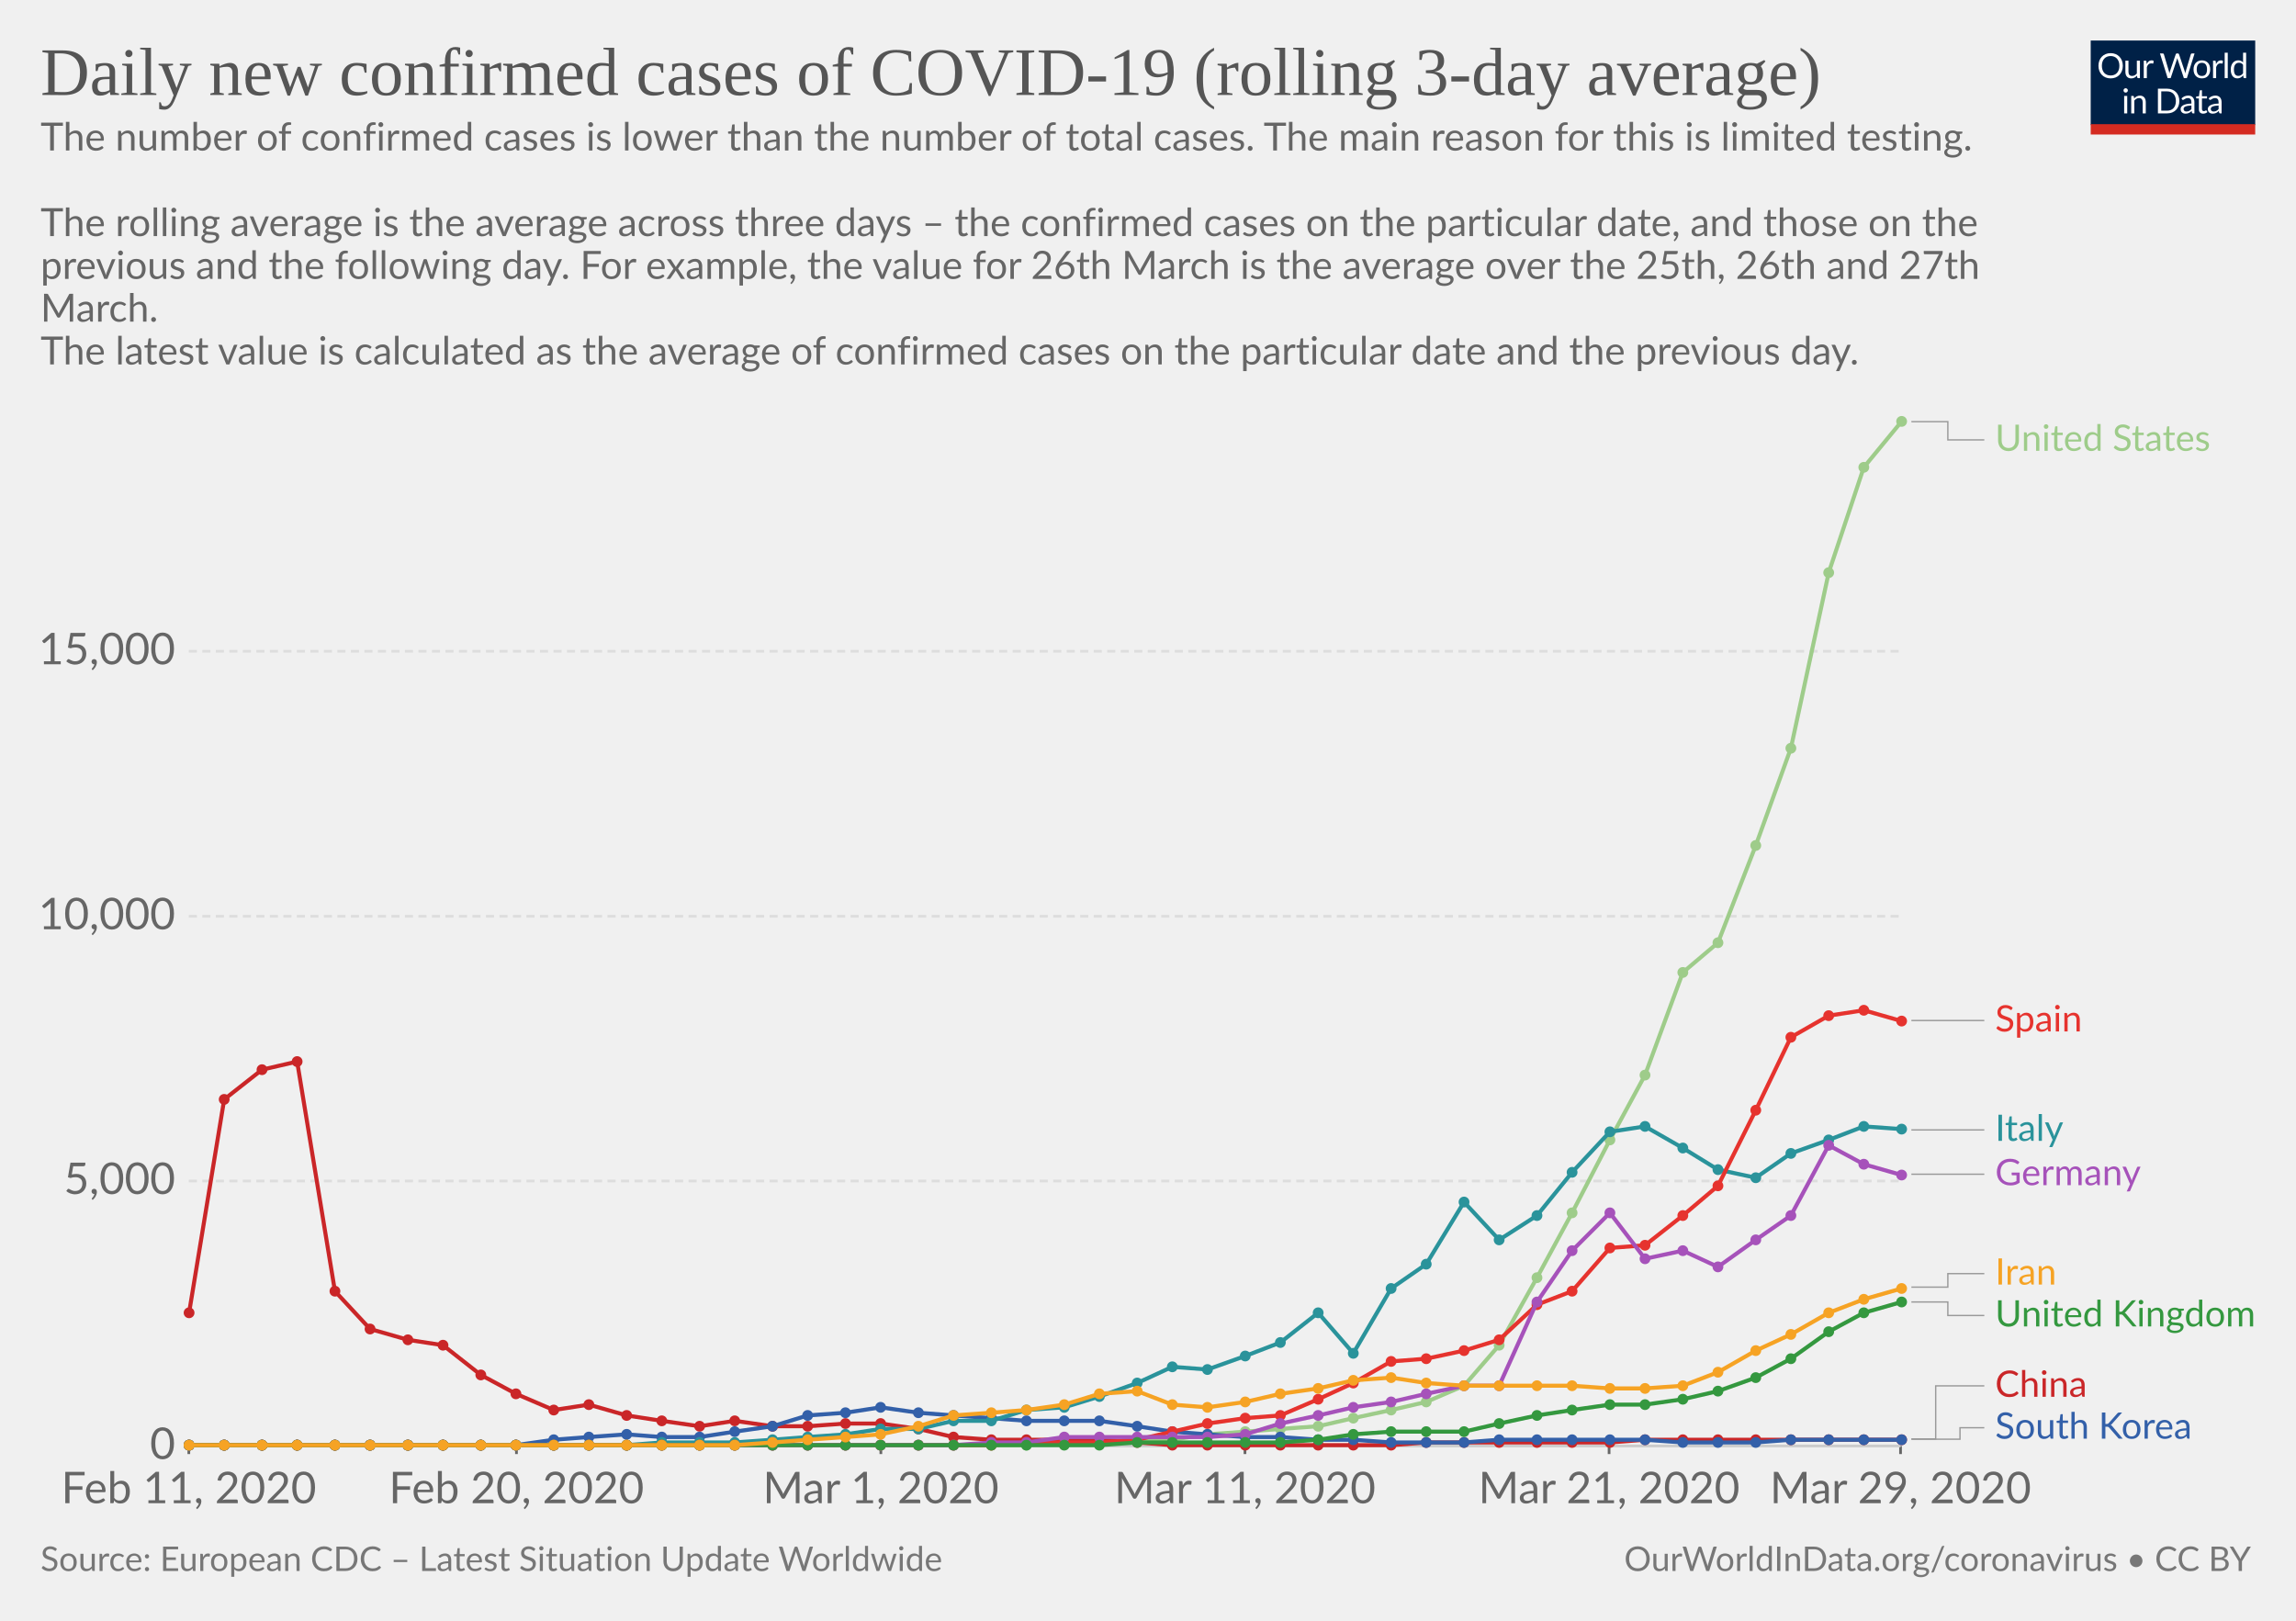
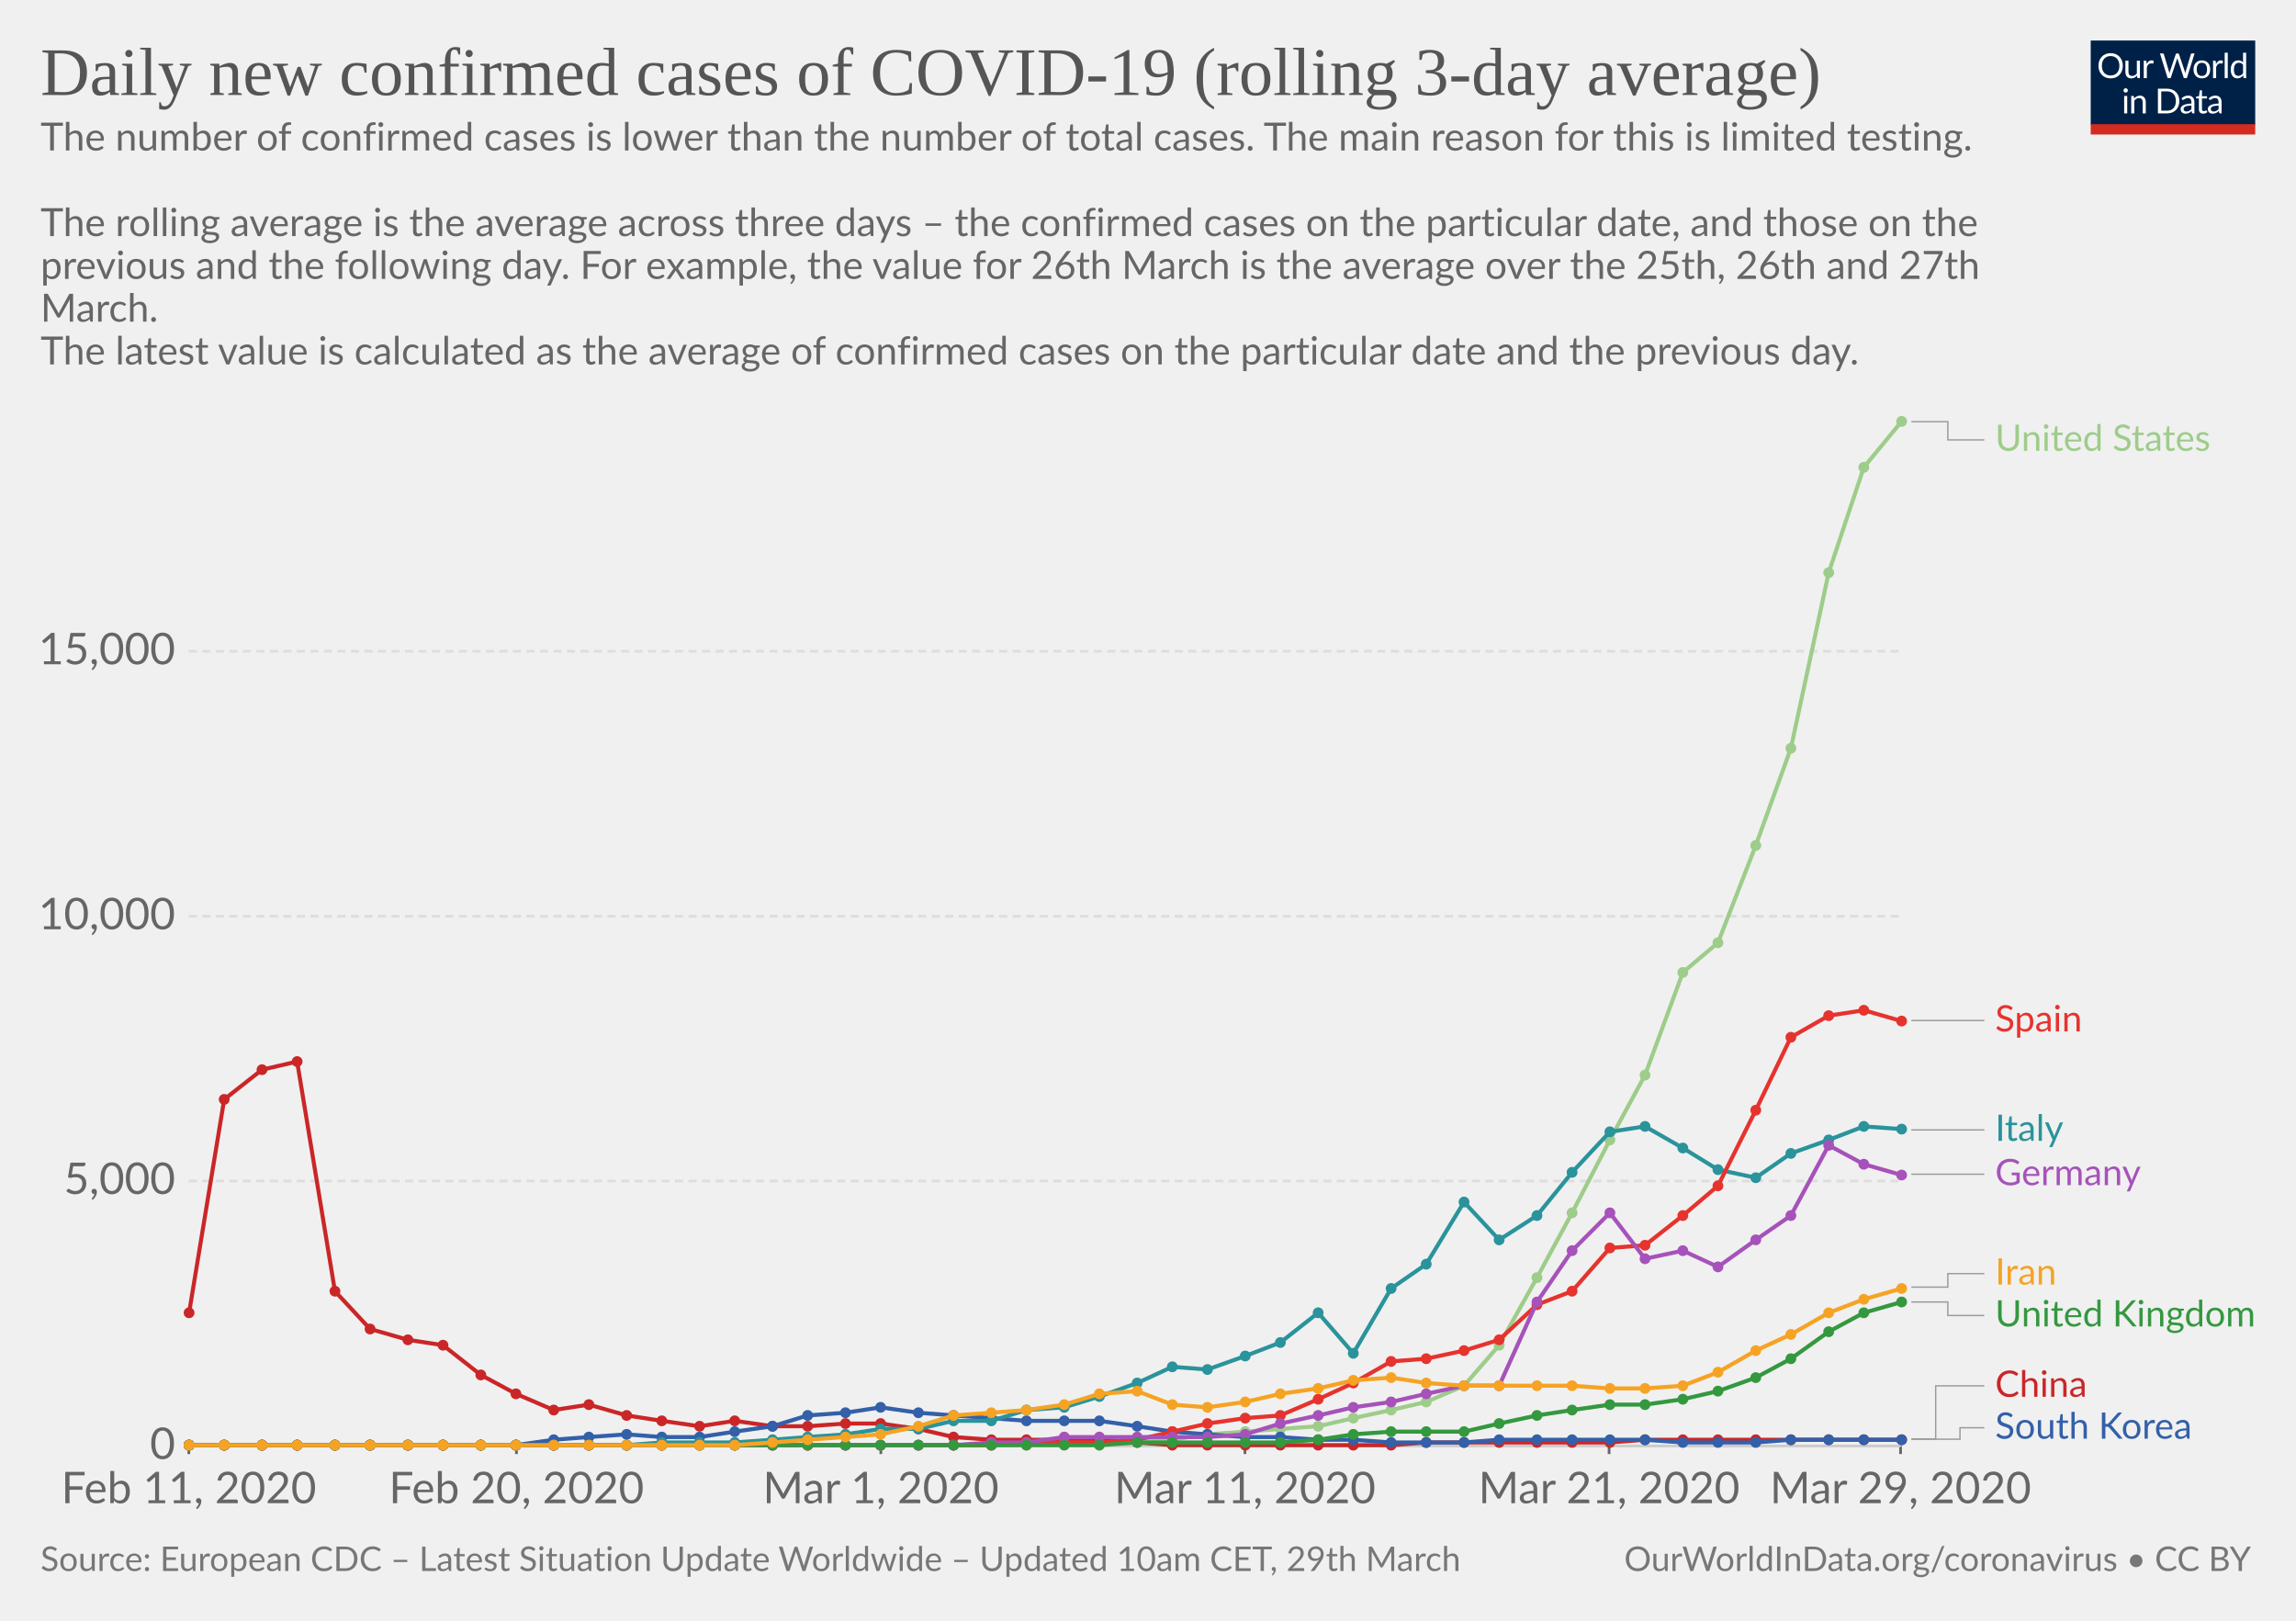
<svg xmlns="http://www.w3.org/2000/svg" version="1.1" style="font-family:Lato, 'Helvetica Neue', Helvetica, Arial, sans-serif;font-size:18px;background-color:white;text-rendering:optimizeLegibility;-webkit-font-smoothing:antialiased" width="850" height="600">
  <g class="HeaderView">
    <g transform="translate(774, 15) scale(0.29)">
      <svg width="210" height="120" viewBox="0 0 210 120" fill="none">
        <g clip-path="url(#clip0)">
          <path d="M0 0H210V107.89H0V0Z" fill="#002147" />
          <path d="M40.979 32.248C40.979 34.609 40.605 36.78 39.857 38.76C39.109 40.725 38.053 42.419 36.689 43.842C35.325 45.265 33.682 46.372 31.761 47.164C29.854 47.941 27.742 48.33 25.425 48.33C23.107 48.33 20.995 47.941 19.089 47.164C17.182 46.372 15.547 45.265 14.183 43.842C12.819 42.419 11.763 40.725 11.015 38.76C10.267 36.78 9.893 34.609 9.893 32.248C9.893 29.887 10.267 27.723 11.015 25.758C11.763 23.778 12.819 22.077 14.183 20.654C15.547 19.217 17.182 18.102 19.089 17.31C20.995 16.518 23.107 16.122 25.425 16.122C27.742 16.122 29.854 16.518 31.761 17.31C33.682 18.102 35.325 19.217 36.689 20.654C38.053 22.077 39.109 23.778 39.857 25.758C40.605 27.723 40.979 29.887 40.979 32.248ZM36.601 32.248C36.601 30.312 36.337 28.574 35.809 27.034C35.281 25.494 34.533 24.196 33.565 23.14C32.597 22.069 31.423 21.248 30.045 20.676C28.666 20.104 27.126 19.818 25.425 19.818C23.738 19.818 22.205 20.104 20.827 20.676C19.448 21.248 18.267 22.069 17.285 23.14C16.317 24.196 15.569 25.494 15.041 27.034C14.513 28.574 14.249 30.312 14.249 32.248C14.249 34.184 14.513 35.922 15.041 37.462C15.569 38.987 16.317 40.285 17.285 41.356C18.267 42.412 19.448 43.226 20.827 43.798C22.205 44.355 23.738 44.634 25.425 44.634C27.126 44.634 28.666 44.355 30.045 43.798C31.423 43.226 32.597 42.412 33.565 41.356C34.533 40.285 35.281 38.987 35.809 37.462C36.337 35.922 36.601 34.184 36.601 32.248ZM62.823 25.714V48H60.491C59.934 48 59.582 47.729 59.435 47.186L59.127 44.788C58.159 45.859 57.074 46.724 55.871 47.384C54.669 48.029 53.29 48.352 51.735 48.352C50.518 48.352 49.44 48.154 48.501 47.758C47.577 47.347 46.8 46.775 46.169 46.042C45.539 45.309 45.062 44.421 44.739 43.38C44.431 42.339 44.277 41.187 44.277 39.926V25.714H48.193V39.926C48.193 41.613 48.575 42.918 49.337 43.842C50.115 44.766 51.295 45.228 52.879 45.228C54.038 45.228 55.116 44.957 56.113 44.414C57.125 43.857 58.057 43.094 58.907 42.126V25.714H62.823ZM71.43 30.18C72.135 28.655 73 27.467 74.027 26.616C75.053 25.751 76.307 25.318 77.789 25.318C78.258 25.318 78.705 25.369 79.131 25.472C79.571 25.575 79.959 25.736 80.297 25.956L80.011 28.882C79.923 29.249 79.703 29.432 79.351 29.432C79.145 29.432 78.845 29.388 78.449 29.3C78.053 29.212 77.605 29.168 77.107 29.168C76.403 29.168 75.772 29.271 75.215 29.476C74.672 29.681 74.181 29.989 73.741 30.4C73.315 30.796 72.927 31.295 72.575 31.896C72.237 32.483 71.929 33.157 71.651 33.92V48H67.713V25.714H69.957C70.382 25.714 70.675 25.795 70.837 25.956C70.998 26.117 71.108 26.396 71.167 26.792L71.43 30.18ZM132.589 16.474L122.755 48H118.927L110.941 23.954C110.867 23.719 110.794 23.47 110.721 23.206C110.662 22.942 110.596 22.663 110.523 22.37C110.449 22.663 110.376 22.942 110.303 23.206C110.23 23.47 110.156 23.719 110.083 23.954L102.053 48H98.225L88.391 16.474H91.933C92.314 16.474 92.629 16.569 92.879 16.76C93.143 16.951 93.311 17.193 93.385 17.486L99.897 39.398C99.999 39.794 100.095 40.219 100.183 40.674C100.285 41.129 100.381 41.613 100.469 42.126C100.571 41.613 100.674 41.129 100.777 40.674C100.894 40.205 101.019 39.779 101.151 39.398L108.565 17.486C108.653 17.237 108.821 17.009 109.071 16.804C109.335 16.584 109.65 16.474 110.017 16.474H111.249C111.63 16.474 111.938 16.569 112.173 16.76C112.407 16.951 112.583 17.193 112.701 17.486L120.093 39.398C120.225 39.779 120.342 40.19 120.445 40.63C120.562 41.07 120.672 41.532 120.775 42.016C120.848 41.532 120.929 41.07 121.017 40.63C121.105 40.19 121.2 39.779 121.303 39.398L127.837 17.486C127.91 17.222 128.072 16.987 128.321 16.782C128.585 16.577 128.9 16.474 129.267 16.474H132.589ZM141.94 25.362C143.568 25.362 145.034 25.633 146.34 26.176C147.645 26.719 148.76 27.489 149.684 28.486C150.608 29.483 151.312 30.693 151.796 32.116C152.294 33.524 152.544 35.101 152.544 36.846C152.544 38.606 152.294 40.19 151.796 41.598C151.312 43.006 150.608 44.209 149.684 45.206C148.76 46.203 147.645 46.973 146.34 47.516C145.034 48.044 143.568 48.308 141.94 48.308C140.297 48.308 138.816 48.044 137.496 47.516C136.19 46.973 135.076 46.203 134.152 45.206C133.228 44.209 132.516 43.006 132.018 41.598C131.534 40.19 131.292 38.606 131.292 36.846C131.292 35.101 131.534 33.524 132.018 32.116C132.516 30.693 133.228 29.483 134.152 28.486C135.076 27.489 136.19 26.719 137.496 26.176C138.816 25.633 140.297 25.362 141.94 25.362ZM141.94 45.25C144.14 45.25 145.782 44.517 146.868 43.05C147.953 41.569 148.496 39.508 148.496 36.868C148.496 34.213 147.953 32.145 146.868 30.664C145.782 29.183 144.14 28.442 141.94 28.442C140.825 28.442 139.85 28.633 139.014 29.014C138.192 29.395 137.503 29.945 136.946 30.664C136.403 31.383 135.992 32.27 135.714 33.326C135.45 34.367 135.318 35.548 135.318 36.868C135.318 39.508 135.86 41.569 136.946 43.05C138.046 44.517 139.71 45.25 141.94 45.25ZM159.908 30.18C160.612 28.655 161.478 27.467 162.504 26.616C163.531 25.751 164.785 25.318 166.266 25.318C166.736 25.318 167.183 25.369 167.608 25.472C168.048 25.575 168.437 25.736 168.774 25.956L168.488 28.882C168.4 29.249 168.18 29.432 167.828 29.432C167.623 29.432 167.322 29.388 166.926 29.3C166.53 29.212 166.083 29.168 165.584 29.168C164.88 29.168 164.25 29.271 163.692 29.476C163.15 29.681 162.658 29.989 162.218 30.4C161.793 30.796 161.404 31.295 161.052 31.896C160.715 32.483 160.407 33.157 160.128 33.92V48H156.19V25.714H158.434C158.86 25.714 159.153 25.795 159.314 25.956C159.476 26.117 159.586 26.396 159.644 26.792L159.908 30.18ZM174.946 15.594V48H171.03V15.594H174.946ZM194.496 31.016C193.763 30.033 192.971 29.351 192.12 28.97C191.269 28.574 190.316 28.376 189.26 28.376C187.192 28.376 185.601 29.117 184.486 30.598C183.371 32.079 182.814 34.191 182.814 36.934C182.814 38.386 182.939 39.633 183.188 40.674C183.437 41.701 183.804 42.551 184.288 43.226C184.772 43.886 185.366 44.37 186.07 44.678C186.774 44.986 187.573 45.14 188.468 45.14C189.759 45.14 190.881 44.847 191.834 44.26C192.802 43.673 193.689 42.845 194.496 41.774V31.016ZM198.412 15.594V48H196.08C195.523 48 195.171 47.729 195.024 47.186L194.672 44.48C193.719 45.624 192.633 46.548 191.416 47.252C190.199 47.956 188.791 48.308 187.192 48.308C185.916 48.308 184.757 48.066 183.716 47.582C182.675 47.083 181.787 46.357 181.054 45.404C180.321 44.451 179.756 43.263 179.36 41.84C178.964 40.417 178.766 38.782 178.766 36.934C178.766 35.291 178.986 33.766 179.426 32.358C179.866 30.935 180.497 29.703 181.318 28.662C182.139 27.621 183.144 26.807 184.332 26.22C185.535 25.619 186.884 25.318 188.38 25.318C189.744 25.318 190.91 25.553 191.878 26.022C192.861 26.477 193.733 27.115 194.496 27.936V15.594H198.412ZM46.614 70.714V93H42.698V70.714H46.614ZM47.45 63.718C47.45 64.099 47.369 64.459 47.208 64.796C47.061 65.119 46.856 65.412 46.592 65.676C46.343 65.925 46.042 66.123 45.69 66.27C45.352 66.417 44.993 66.49 44.612 66.49C44.23 66.49 43.871 66.417 43.534 66.27C43.211 66.123 42.925 65.925 42.676 65.676C42.426 65.412 42.228 65.119 42.082 64.796C41.935 64.459 41.862 64.099 41.862 63.718C41.862 63.337 41.935 62.977 42.082 62.64C42.228 62.288 42.426 61.987 42.676 61.738C42.925 61.474 43.211 61.269 43.534 61.122C43.871 60.975 44.23 60.902 44.612 60.902C44.993 60.902 45.352 60.975 45.69 61.122C46.042 61.269 46.343 61.474 46.592 61.738C46.856 61.987 47.061 62.288 47.208 62.64C47.369 62.977 47.45 63.337 47.45 63.718ZM55.424 73.948C55.908 73.405 56.422 72.914 56.964 72.474C57.507 72.034 58.079 71.66 58.68 71.352C59.296 71.029 59.941 70.787 60.616 70.626C61.306 70.45 62.046 70.362 62.838 70.362C64.055 70.362 65.126 70.567 66.05 70.978C66.989 71.374 67.766 71.946 68.382 72.694C69.013 73.427 69.49 74.315 69.812 75.356C70.135 76.397 70.296 77.549 70.296 78.81V93H66.358V78.81C66.358 77.123 65.969 75.818 65.192 74.894C64.43 73.955 63.264 73.486 61.694 73.486C60.535 73.486 59.45 73.765 58.438 74.322C57.441 74.879 56.517 75.635 55.666 76.588V93H51.728V70.714H54.082C54.639 70.714 54.984 70.985 55.116 71.528L55.424 73.948ZM113.129 77.248C113.129 79.609 112.755 81.758 112.007 83.694C111.259 85.63 110.203 87.287 108.839 88.666C107.475 90.045 105.832 91.115 103.911 91.878C102.004 92.626 99.892 93 97.575 93H85.805V61.474H97.575C99.892 61.474 102.004 61.855 103.911 62.618C105.832 63.366 107.475 64.437 108.839 65.83C110.203 67.209 111.259 68.866 112.007 70.802C112.755 72.738 113.129 74.887 113.129 77.248ZM108.751 77.248C108.751 75.312 108.487 73.581 107.959 72.056C107.431 70.531 106.683 69.24 105.715 68.184C104.747 67.128 103.574 66.321 102.195 65.764C100.816 65.207 99.276 64.928 97.575 64.928H90.073V89.546H97.575C99.276 89.546 100.816 89.267 102.195 88.71C103.574 88.153 104.747 87.353 105.715 86.312C106.683 85.256 107.431 83.965 107.959 82.44C108.487 80.915 108.751 79.184 108.751 77.248ZM128.553 82.968C126.749 83.027 125.209 83.173 123.933 83.408C122.672 83.628 121.638 83.921 120.831 84.288C120.039 84.655 119.46 85.087 119.093 85.586C118.741 86.085 118.565 86.642 118.565 87.258C118.565 87.845 118.661 88.351 118.851 88.776C119.042 89.201 119.299 89.553 119.621 89.832C119.959 90.096 120.347 90.294 120.787 90.426C121.242 90.543 121.726 90.602 122.239 90.602C122.929 90.602 123.559 90.536 124.131 90.404C124.703 90.257 125.239 90.052 125.737 89.788C126.251 89.524 126.735 89.209 127.189 88.842C127.659 88.475 128.113 88.057 128.553 87.588V82.968ZM115.903 73.86C117.135 72.672 118.463 71.785 119.885 71.198C121.308 70.611 122.885 70.318 124.615 70.318C125.862 70.318 126.969 70.523 127.937 70.934C128.905 71.345 129.719 71.917 130.379 72.65C131.039 73.383 131.538 74.271 131.875 75.312C132.213 76.353 132.381 77.497 132.381 78.744V93H130.643C130.262 93 129.969 92.941 129.763 92.824C129.558 92.692 129.397 92.443 129.279 92.076L128.839 89.964C128.253 90.507 127.681 90.991 127.123 91.416C126.566 91.827 125.979 92.179 125.363 92.472C124.747 92.751 124.087 92.963 123.383 93.11C122.694 93.271 121.924 93.352 121.073 93.352C120.208 93.352 119.394 93.235 118.631 93C117.869 92.751 117.201 92.384 116.629 91.9C116.072 91.416 115.625 90.807 115.287 90.074C114.965 89.326 114.803 88.446 114.803 87.434C114.803 86.554 115.045 85.711 115.529 84.904C116.013 84.083 116.798 83.357 117.883 82.726C118.969 82.095 120.384 81.582 122.129 81.186C123.875 80.775 126.016 80.541 128.553 80.482V78.744C128.553 77.013 128.179 75.708 127.431 74.828C126.683 73.933 125.591 73.486 124.153 73.486C123.185 73.486 122.371 73.611 121.711 73.86C121.066 74.095 120.501 74.366 120.017 74.674C119.548 74.967 119.137 75.239 118.785 75.488C118.448 75.723 118.111 75.84 117.773 75.84C117.509 75.84 117.282 75.774 117.091 75.642C116.901 75.495 116.739 75.319 116.607 75.114L115.903 73.86ZM143.568 93.352C141.808 93.352 140.451 92.861 139.498 91.878C138.559 90.895 138.09 89.48 138.09 87.632V73.992H135.406C135.171 73.992 134.973 73.926 134.812 73.794C134.65 73.647 134.57 73.427 134.57 73.134V71.572L138.222 71.11L139.124 64.224C139.168 64.004 139.263 63.828 139.41 63.696C139.571 63.549 139.776 63.476 140.026 63.476H142.006V71.154H148.452V73.992H142.006V87.368C142.006 88.307 142.233 89.003 142.688 89.458C143.142 89.913 143.729 90.14 144.448 90.14C144.858 90.14 145.21 90.089 145.504 89.986C145.812 89.869 146.076 89.744 146.296 89.612C146.516 89.48 146.699 89.363 146.846 89.26C147.007 89.143 147.146 89.084 147.264 89.084C147.469 89.084 147.652 89.209 147.814 89.458L148.958 91.328C148.283 91.959 147.469 92.457 146.516 92.824C145.562 93.176 144.58 93.352 143.568 93.352ZM163.253 82.968C161.449 83.027 159.909 83.173 158.633 83.408C157.372 83.628 156.338 83.921 155.531 84.288C154.739 84.655 154.16 85.087 153.793 85.586C153.441 86.085 153.265 86.642 153.265 87.258C153.265 87.845 153.36 88.351 153.551 88.776C153.742 89.201 153.998 89.553 154.321 89.832C154.658 90.096 155.047 90.294 155.487 90.426C155.942 90.543 156.426 90.602 156.939 90.602C157.628 90.602 158.259 90.536 158.831 90.404C159.403 90.257 159.938 90.052 160.437 89.788C160.95 89.524 161.434 89.209 161.889 88.842C162.358 88.475 162.813 88.057 163.253 87.588V82.968ZM150.603 73.86C151.835 72.672 153.162 71.785 154.585 71.198C156.008 70.611 157.584 70.318 159.315 70.318C160.562 70.318 161.669 70.523 162.637 70.934C163.605 71.345 164.419 71.917 165.079 72.65C165.739 73.383 166.238 74.271 166.575 75.312C166.912 76.353 167.081 77.497 167.081 78.744V93H165.343C164.962 93 164.668 92.941 164.463 92.824C164.258 92.692 164.096 92.443 163.979 92.076L163.539 89.964C162.952 90.507 162.38 90.991 161.823 91.416C161.266 91.827 160.679 92.179 160.063 92.472C159.447 92.751 158.787 92.963 158.083 93.11C157.394 93.271 156.624 93.352 155.773 93.352C154.908 93.352 154.094 93.235 153.331 93C152.568 92.751 151.901 92.384 151.329 91.9C150.772 91.416 150.324 90.807 149.987 90.074C149.664 89.326 149.503 88.446 149.503 87.434C149.503 86.554 149.745 85.711 150.229 84.904C150.713 84.083 151.498 83.357 152.583 82.726C153.668 82.095 155.084 81.582 156.829 81.186C158.574 80.775 160.716 80.541 163.253 80.482V78.744C163.253 77.013 162.879 75.708 162.131 74.828C161.383 73.933 160.29 73.486 158.853 73.486C157.885 73.486 157.071 73.611 156.411 73.86C155.766 74.095 155.201 74.366 154.717 74.674C154.248 74.967 153.837 75.239 153.485 75.488C153.148 75.723 152.81 75.84 152.473 75.84C152.209 75.84 151.982 75.774 151.791 75.642C151.6 75.495 151.439 75.319 151.307 75.114L150.603 73.86Z" fill="white" />
          <rect y="106.789" width="210" height="13.211" fill="#D42B21" />
        </g>
        <defs>
          <clipPath id="clip0">
            <rect width="210" height="120" fill="white" />
          </clipPath>
        </defs>
      </svg>
    </g>
    <a href="https://ourworldindata.org/grapher/daily-covid-cases-3-day-average" style="font-family:&quot;Playfair Display&quot;, Georgia, &quot;Times New Roman&quot;, serif" target="_blank">
      <text font-size="25.20" x="15.0" y="35.2" fill="#555">
        <tspan x="15" y="35.16">Daily new confirmed cases of COVID-19 (rolling 3-day average)</tspan>
      </text>
    </a>
    <text font-size="14.40" x="15.0" y="55.7" fill="#666">
      <tspan x="15" y="55.72">The number of confirmed cases is lower than the number of total cases. The main reason for this is limited testing.</tspan>
      <tspan x="15" y="71.56">
</tspan>
      <tspan x="15" y="87.4">
The rolling average is the average across three days – the confirmed cases on the particular date, and those on the</tspan>
      <tspan x="15" y="103.24">previous and the following day. For example, the value for 26th March is the average over the 25th, 26th and 27th</tspan>
      <tspan x="15" y="119.08">March.</tspan>
      <tspan x="15" y="134.92">
The latest value is calculated as the average of confirmed cases on the particular date and the previous day.</tspan>
    </text>
  </g>
  <g class="LineChart">
    <defs>
-       <clipPath id="boundsClip-386">
+       <clipPath id="boundsClip-956">
        <rect x="59.896" y="0" width="830" height="800.8" />
      </clipPath>
    </defs>
    <g class="AxisBoxView">
      <g class="HorizontalAxis">
        <line x1="69.9" y1="535.3" x2="69.9" y2="538.3" stroke="#666" />
        <line x1="191.2" y1="535.3" x2="191.2" y2="538.3" stroke="#666" />
        <line x1="326.1" y1="535.3" x2="326.1" y2="538.3" stroke="#666" />
        <line x1="460.9" y1="535.3" x2="460.9" y2="538.3" stroke="#666" />
        <line x1="595.7" y1="535.3" x2="595.7" y2="538.3" stroke="#666" />
        <line x1="703.6" y1="535.3" x2="703.6" y2="538.3" stroke="#666" />
        <text x="69.9" y="556.5" fill="#666" text-anchor="middle" font-size="16.2">Feb 11, 2020</text>
        <text x="191.2" y="556.5" fill="#666" text-anchor="middle" font-size="16.2">Feb 20, 2020</text>
        <text x="326.1" y="556.5" fill="#666" text-anchor="middle" font-size="16.2">Mar 1, 2020</text>
        <text x="460.9" y="556.5" fill="#666" text-anchor="middle" font-size="16.2">Mar 11, 2020</text>
        <text x="595.7" y="556.5" fill="#666" text-anchor="middle" font-size="16.2">Mar 21, 2020</text>
        <text x="703.6" y="556.5" fill="#666" text-anchor="middle" font-size="16.2">Mar 29, 2020</text>
      </g>
      <g class="VerticalAxis">
        <text x="64.90" y="535.3" fill="#666" dominant-baseline="middle" text-anchor="end" font-size="16.2">0</text>
        <text x="64.90" y="437.2" fill="#666" dominant-baseline="middle" text-anchor="end" font-size="16.2">5,000</text>
        <text x="64.90" y="339.2" fill="#666" dominant-baseline="middle" text-anchor="end" font-size="16.2">10,000</text>
        <text x="64.90" y="241.1" fill="#666" dominant-baseline="middle" text-anchor="end" font-size="16.2">15,000</text>
      </g>
      <g class="AxisGridLines">
        <line x1="69.90" y1="535.3" x2="703.61" y2="535.3" stroke="#ccc" />
        <line x1="69.90" y1="437.2" x2="703.61" y2="437.2" stroke="#ddd" stroke-dasharray="3,2" />
        <line x1="69.90" y1="339.2" x2="703.61" y2="339.2" stroke="#ddd" stroke-dasharray="3,2" />
        <line x1="69.90" y1="241.1" x2="703.61" y2="241.1" stroke="#ddd" stroke-dasharray="3,2" />
      </g>
    </g>
-     <g clip-path="url(#boundsClip-386)">
+     <g clip-path="url(#boundsClip-956)">
      <g class="HeightedLegend" style="cursor:pointer">
        <g class="legendMark">
          <g class="indicator">
            <path d="M707.61,156.1 H721.11 V162.85 H734.61" stroke="#999" stroke-width="0.5" fill="none" />
          </g>
          <rect x="703.61" y="156.1" width="116.405" height="13.5" fill="#fff" opacity="0" />
          <text font-size="13.50" x="738.6" y="166.9" fill="#9ecc8a">
            <tspan x="738.61" y="166.9">United States</tspan>
          </text>
        </g>
        <g class="legendMark">
          <g class="indicator">
            <path d="M707.61,377.8 H721.11 V377.8 H734.61" stroke="#999" stroke-width="0.5" fill="none" />
          </g>
          <rect x="703.61" y="371.05" width="69.695" height="13.5" fill="#fff" opacity="0" />
          <text font-size="13.50" x="738.6" y="381.9" fill="#e6332e">
            <tspan x="738.61" y="381.85">Spain</tspan>
          </text>
        </g>
        <g class="legendMark">
          <g class="indicator">
            <path d="M707.61,418.3 H721.11 V418.3 H734.61" stroke="#999" stroke-width="0.5" fill="none" />
          </g>
          <rect x="703.61" y="411.55" width="59.84" height="13.5" fill="#fff" opacity="0" />
          <text font-size="13.50" x="738.6" y="422.4" fill="#2a939b">
            <tspan x="738.61" y="422.35">Italy</tspan>
          </text>
        </g>
        <g class="legendMark">
          <g class="indicator">
            <path d="M707.61,434.7 H721.11 V434.7 H734.61" stroke="#999" stroke-width="0.5" fill="none" />
          </g>
          <rect x="703.61" y="427.95" width="90.62" height="13.5" fill="#fff" opacity="0" />
          <text font-size="13.50" x="738.6" y="438.8" fill="#a652ba">
            <tspan x="738.61" y="438.75">Germany</tspan>
          </text>
        </g>
        <g class="legendMark">
          <g class="indicator">
            <path d="M707.61,476.5 H721.11 V471.5 H734.61" stroke="#999" stroke-width="0.5" fill="none" />
          </g>
          <rect x="703.61" y="464.75" width="58.355" height="13.5" fill="#fff" opacity="0" />
          <text font-size="13.50" x="738.6" y="475.6" fill="#f6a324">
            <tspan x="738.61" y="475.55">Iran</tspan>
          </text>
        </g>
        <g class="legendMark">
          <g class="indicator">
            <path d="M707.61,482 H721.11 V487 H734.61" stroke="#999" stroke-width="0.5" fill="none" />
          </g>
          <rect x="703.61" y="480.25" width="131.39" height="13.5" fill="#fff" opacity="0" />
          <text font-size="13.50" x="738.6" y="491.1" fill="#34983f">
            <tspan x="738.61" y="491.05">United Kingdom</tspan>
          </text>
        </g>
        <g class="legendMark">
          <g class="indicator">
            <path d="M707.61,532.7 H716.61 V513.05 H734.61" stroke="#999" stroke-width="0.5" fill="none" />
          </g>
          <rect x="703.61" y="506.3" width="70.37" height="13.5" fill="#fff" opacity="0" />
          <text font-size="13.50" x="738.6" y="517.1" fill="#ca2628">
            <tspan x="738.61" y="517.1">China</tspan>
          </text>
        </g>
        <g class="legendMark">
          <g class="indicator">
            <path d="M707.61,532.8 H725.61 V528.55 H734.61" stroke="#999" stroke-width="0.5" fill="none" />
          </g>
          <rect x="703.61" y="521.8" width="110.465" height="13.5" fill="#fff" opacity="0" />
          <text font-size="13.50" x="738.6" y="532.6" fill="#3360a9">
            <tspan x="738.61" y="532.6">South Korea</tspan>
          </text>
        </g>
      </g>
      <g class="Lines">
        <rect x="70" y="156" width="634" height="379" fill="rgba(255,255,255,0)" opacity="0" />
        <g class="key-United-States_0">
          <path stroke="#9ecc8a" stroke-linecap="round" d="M70 535L83 535L97 535L110 535L124 535L137 535L151 535L164 535L178 535L191 535L205 535L218 535L232 535L245 535L259 535L272 535L286 535L299 535L313 535L326 535L340 535L353 535L367 535L380 535L394 534L407 534L421 533L434 533L447 531L461 530L474 529L488 528L501 525L515 522L528 519L542 513L555 498L569 473L582 449L596 422L609 398L623 360L636 349L650 313L663 277L677 212L690 173L704 156" fill="none" stroke-width="1.5" />
          <g fill="#9ecc8a">
            <circle cx="70" cy="535" r="2" />
            <circle cx="83" cy="535" r="2" />
            <circle cx="97" cy="535" r="2" />
            <circle cx="110" cy="535" r="2" />
            <circle cx="124" cy="535" r="2" />
            <circle cx="137" cy="535" r="2" />
            <circle cx="151" cy="535" r="2" />
            <circle cx="164" cy="535" r="2" />
            <circle cx="178" cy="535" r="2" />
            <circle cx="191" cy="535" r="2" />
            <circle cx="205" cy="535" r="2" />
            <circle cx="218" cy="535" r="2" />
            <circle cx="232" cy="535" r="2" />
            <circle cx="245" cy="535" r="2" />
            <circle cx="259" cy="535" r="2" />
            <circle cx="272" cy="535" r="2" />
            <circle cx="286" cy="535" r="2" />
            <circle cx="299" cy="535" r="2" />
            <circle cx="313" cy="535" r="2" />
            <circle cx="326" cy="535" r="2" />
            <circle cx="340" cy="535" r="2" />
            <circle cx="353" cy="535" r="2" />
            <circle cx="367" cy="535" r="2" />
            <circle cx="380" cy="535" r="2" />
            <circle cx="394" cy="534" r="2" />
            <circle cx="407" cy="534" r="2" />
            <circle cx="421" cy="533" r="2" />
            <circle cx="434" cy="533" r="2" />
            <circle cx="447" cy="531" r="2" />
            <circle cx="461" cy="530" r="2" />
            <circle cx="474" cy="529" r="2" />
            <circle cx="488" cy="528" r="2" />
            <circle cx="501" cy="525" r="2" />
            <circle cx="515" cy="522" r="2" />
            <circle cx="528" cy="519" r="2" />
            <circle cx="542" cy="513" r="2" />
            <circle cx="555" cy="498" r="2" />
            <circle cx="569" cy="473" r="2" />
            <circle cx="582" cy="449" r="2" />
            <circle cx="596" cy="422" r="2" />
            <circle cx="609" cy="398" r="2" />
            <circle cx="623" cy="360" r="2" />
            <circle cx="636" cy="349" r="2" />
            <circle cx="650" cy="313" r="2" />
            <circle cx="663" cy="277" r="2" />
            <circle cx="677" cy="212" r="2" />
            <circle cx="690" cy="173" r="2" />
            <circle cx="704" cy="156" r="2" />
          </g>
        </g>
        <g class="key-China_0">
          <path stroke="#ca2628" stroke-linecap="round" d="M70 486L83 407L97 396L110 393L124 478L137 492L151 496L164 498L178 509L191 516L205 522L218 520L232 524L245 526L259 528L272 526L286 528L299 528L313 527L326 527L340 529L353 532L367 533L380 533L394 533L407 533L421 534L434 535L447 535L461 535L474 535L488 535L501 535L515 535L528 534L542 534L555 534L569 534L582 534L596 534L609 533L623 533L636 533L650 533L663 533L677 533L690 533L704 533" fill="none" stroke-width="1.5" />
          <g fill="#ca2628">
            <circle cx="70" cy="486" r="2" />
            <circle cx="83" cy="407" r="2" />
            <circle cx="97" cy="396" r="2" />
            <circle cx="110" cy="393" r="2" />
            <circle cx="124" cy="478" r="2" />
            <circle cx="137" cy="492" r="2" />
            <circle cx="151" cy="496" r="2" />
            <circle cx="164" cy="498" r="2" />
            <circle cx="178" cy="509" r="2" />
            <circle cx="191" cy="516" r="2" />
            <circle cx="205" cy="522" r="2" />
            <circle cx="218" cy="520" r="2" />
            <circle cx="232" cy="524" r="2" />
            <circle cx="245" cy="526" r="2" />
            <circle cx="259" cy="528" r="2" />
            <circle cx="272" cy="526" r="2" />
            <circle cx="286" cy="528" r="2" />
            <circle cx="299" cy="528" r="2" />
            <circle cx="313" cy="527" r="2" />
            <circle cx="326" cy="527" r="2" />
            <circle cx="340" cy="529" r="2" />
            <circle cx="353" cy="532" r="2" />
            <circle cx="367" cy="533" r="2" />
            <circle cx="380" cy="533" r="2" />
            <circle cx="394" cy="533" r="2" />
            <circle cx="407" cy="533" r="2" />
            <circle cx="421" cy="534" r="2" />
            <circle cx="434" cy="535" r="2" />
            <circle cx="447" cy="535" r="2" />
            <circle cx="461" cy="535" r="2" />
            <circle cx="474" cy="535" r="2" />
            <circle cx="488" cy="535" r="2" />
            <circle cx="501" cy="535" r="2" />
            <circle cx="515" cy="535" r="2" />
            <circle cx="528" cy="534" r="2" />
            <circle cx="542" cy="534" r="2" />
            <circle cx="555" cy="534" r="2" />
            <circle cx="569" cy="534" r="2" />
            <circle cx="582" cy="534" r="2" />
            <circle cx="596" cy="534" r="2" />
            <circle cx="609" cy="533" r="2" />
            <circle cx="623" cy="533" r="2" />
            <circle cx="636" cy="533" r="2" />
            <circle cx="650" cy="533" r="2" />
            <circle cx="663" cy="533" r="2" />
            <circle cx="677" cy="533" r="2" />
            <circle cx="690" cy="533" r="2" />
            <circle cx="704" cy="533" r="2" />
          </g>
        </g>
        <g class="key-South-Korea_0">
          <path stroke="#3360a9" stroke-linecap="round" d="M70 535L83 535L97 535L110 535L124 535L137 535L151 535L164 535L178 535L191 535L205 533L218 532L232 531L245 532L259 532L272 530L286 528L299 524L313 523L326 521L340 523L353 524L367 525L380 526L394 526L407 526L421 528L434 530L447 531L461 532L474 532L488 533L501 533L515 534L528 534L542 534L555 533L569 533L582 533L596 533L609 533L623 534L636 534L650 534L663 533L677 533L690 533L704 533" fill="none" stroke-width="1.5" />
          <g fill="#3360a9">
            <circle cx="70" cy="535" r="2" />
            <circle cx="83" cy="535" r="2" />
            <circle cx="97" cy="535" r="2" />
            <circle cx="110" cy="535" r="2" />
            <circle cx="124" cy="535" r="2" />
            <circle cx="137" cy="535" r="2" />
            <circle cx="151" cy="535" r="2" />
            <circle cx="164" cy="535" r="2" />
            <circle cx="178" cy="535" r="2" />
            <circle cx="191" cy="535" r="2" />
            <circle cx="205" cy="533" r="2" />
            <circle cx="218" cy="532" r="2" />
            <circle cx="232" cy="531" r="2" />
            <circle cx="245" cy="532" r="2" />
            <circle cx="259" cy="532" r="2" />
            <circle cx="272" cy="530" r="2" />
            <circle cx="286" cy="528" r="2" />
            <circle cx="299" cy="524" r="2" />
            <circle cx="313" cy="523" r="2" />
            <circle cx="326" cy="521" r="2" />
            <circle cx="340" cy="523" r="2" />
            <circle cx="353" cy="524" r="2" />
            <circle cx="367" cy="525" r="2" />
            <circle cx="380" cy="526" r="2" />
            <circle cx="394" cy="526" r="2" />
            <circle cx="407" cy="526" r="2" />
            <circle cx="421" cy="528" r="2" />
            <circle cx="434" cy="530" r="2" />
            <circle cx="447" cy="531" r="2" />
            <circle cx="461" cy="532" r="2" />
            <circle cx="474" cy="532" r="2" />
            <circle cx="488" cy="533" r="2" />
            <circle cx="501" cy="533" r="2" />
            <circle cx="515" cy="534" r="2" />
            <circle cx="528" cy="534" r="2" />
            <circle cx="542" cy="534" r="2" />
            <circle cx="555" cy="533" r="2" />
            <circle cx="569" cy="533" r="2" />
            <circle cx="582" cy="533" r="2" />
            <circle cx="596" cy="533" r="2" />
            <circle cx="609" cy="533" r="2" />
            <circle cx="623" cy="534" r="2" />
            <circle cx="636" cy="534" r="2" />
            <circle cx="650" cy="534" r="2" />
            <circle cx="663" cy="533" r="2" />
            <circle cx="677" cy="533" r="2" />
            <circle cx="690" cy="533" r="2" />
            <circle cx="704" cy="533" r="2" />
          </g>
        </g>
        <g class="key-Italy_0">
          <path stroke="#2a939b" stroke-linecap="round" d="M70 535L83 535L97 535L110 535L124 535L137 535L151 535L164 535L178 535L191 535L205 535L218 535L232 535L245 534L259 534L272 534L286 533L299 532L313 531L326 529L340 529L353 526L367 526L380 522L394 521L407 517L421 512L434 506L447 507L461 502L474 497L488 486L501 501L515 477L528 468L542 445L555 459L569 450L582 434L596 419L609 417L623 425L636 433L650 436L663 427L677 422L690 417L704 418" fill="none" stroke-width="1.5" />
          <g fill="#2a939b">
            <circle cx="70" cy="535" r="2" />
            <circle cx="83" cy="535" r="2" />
            <circle cx="97" cy="535" r="2" />
            <circle cx="110" cy="535" r="2" />
            <circle cx="124" cy="535" r="2" />
            <circle cx="137" cy="535" r="2" />
            <circle cx="151" cy="535" r="2" />
            <circle cx="164" cy="535" r="2" />
            <circle cx="178" cy="535" r="2" />
            <circle cx="191" cy="535" r="2" />
            <circle cx="205" cy="535" r="2" />
            <circle cx="218" cy="535" r="2" />
            <circle cx="232" cy="535" r="2" />
            <circle cx="245" cy="534" r="2" />
            <circle cx="259" cy="534" r="2" />
            <circle cx="272" cy="534" r="2" />
            <circle cx="286" cy="533" r="2" />
            <circle cx="299" cy="532" r="2" />
            <circle cx="313" cy="531" r="2" />
            <circle cx="326" cy="529" r="2" />
            <circle cx="340" cy="529" r="2" />
            <circle cx="353" cy="526" r="2" />
            <circle cx="367" cy="526" r="2" />
            <circle cx="380" cy="522" r="2" />
            <circle cx="394" cy="521" r="2" />
            <circle cx="407" cy="517" r="2" />
            <circle cx="421" cy="512" r="2" />
            <circle cx="434" cy="506" r="2" />
            <circle cx="447" cy="507" r="2" />
            <circle cx="461" cy="502" r="2" />
            <circle cx="474" cy="497" r="2" />
            <circle cx="488" cy="486" r="2" />
            <circle cx="501" cy="501" r="2" />
            <circle cx="515" cy="477" r="2" />
            <circle cx="528" cy="468" r="2" />
            <circle cx="542" cy="445" r="2" />
            <circle cx="555" cy="459" r="2" />
            <circle cx="569" cy="450" r="2" />
            <circle cx="582" cy="434" r="2" />
            <circle cx="596" cy="419" r="2" />
            <circle cx="609" cy="417" r="2" />
            <circle cx="623" cy="425" r="2" />
            <circle cx="636" cy="433" r="2" />
            <circle cx="650" cy="436" r="2" />
            <circle cx="663" cy="427" r="2" />
            <circle cx="677" cy="422" r="2" />
            <circle cx="690" cy="417" r="2" />
            <circle cx="704" cy="418" r="2" />
          </g>
        </g>
        <g class="key-Spain_0">
          <path stroke="#e6332e" stroke-linecap="round" d="M70 535L83 535L97 535L110 535L124 535L137 535L151 535L164 535L178 535L191 535L205 535L218 535L232 535L245 535L259 535L272 535L286 535L299 535L313 535L326 535L340 535L353 535L367 535L380 534L394 534L407 534L421 533L434 530L447 527L461 525L474 524L488 518L501 512L515 504L528 503L542 500L555 496L569 483L582 478L596 462L609 461L623 450L636 439L650 411L663 384L677 376L690 374L704 378" fill="none" stroke-width="1.5" />
          <g fill="#e6332e">
            <circle cx="70" cy="535" r="2" />
            <circle cx="83" cy="535" r="2" />
            <circle cx="97" cy="535" r="2" />
            <circle cx="110" cy="535" r="2" />
            <circle cx="124" cy="535" r="2" />
            <circle cx="137" cy="535" r="2" />
            <circle cx="151" cy="535" r="2" />
            <circle cx="164" cy="535" r="2" />
            <circle cx="178" cy="535" r="2" />
            <circle cx="191" cy="535" r="2" />
            <circle cx="205" cy="535" r="2" />
            <circle cx="218" cy="535" r="2" />
            <circle cx="232" cy="535" r="2" />
            <circle cx="245" cy="535" r="2" />
            <circle cx="259" cy="535" r="2" />
            <circle cx="272" cy="535" r="2" />
            <circle cx="286" cy="535" r="2" />
            <circle cx="299" cy="535" r="2" />
            <circle cx="313" cy="535" r="2" />
            <circle cx="326" cy="535" r="2" />
            <circle cx="340" cy="535" r="2" />
            <circle cx="353" cy="535" r="2" />
            <circle cx="367" cy="535" r="2" />
            <circle cx="380" cy="534" r="2" />
            <circle cx="394" cy="534" r="2" />
            <circle cx="407" cy="534" r="2" />
            <circle cx="421" cy="533" r="2" />
            <circle cx="434" cy="530" r="2" />
            <circle cx="447" cy="527" r="2" />
            <circle cx="461" cy="525" r="2" />
            <circle cx="474" cy="524" r="2" />
            <circle cx="488" cy="518" r="2" />
            <circle cx="501" cy="512" r="2" />
            <circle cx="515" cy="504" r="2" />
            <circle cx="528" cy="503" r="2" />
            <circle cx="542" cy="500" r="2" />
            <circle cx="555" cy="496" r="2" />
            <circle cx="569" cy="483" r="2" />
            <circle cx="582" cy="478" r="2" />
            <circle cx="596" cy="462" r="2" />
            <circle cx="609" cy="461" r="2" />
            <circle cx="623" cy="450" r="2" />
            <circle cx="636" cy="439" r="2" />
            <circle cx="650" cy="411" r="2" />
            <circle cx="663" cy="384" r="2" />
            <circle cx="677" cy="376" r="2" />
            <circle cx="690" cy="374" r="2" />
            <circle cx="704" cy="378" r="2" />
          </g>
        </g>
        <g class="key-Germany_0">
          <path stroke="#a652ba" stroke-linecap="round" d="M70 535L83 535L97 535L110 535L124 535L137 535L151 535L164 535L178 535L191 535L205 535L218 535L232 535L245 535L259 535L272 535L286 535L299 535L313 535L326 535L340 535L353 535L367 534L380 534L394 532L407 532L421 532L434 532L447 532L461 531L474 527L488 524L501 521L515 519L528 516L542 513L555 513L569 482L582 463L596 449L609 466L623 463L636 469L650 459L663 450L677 424L690 431L704 435" fill="none" stroke-width="1.5" />
          <g fill="#a652ba">
            <circle cx="70" cy="535" r="2" />
            <circle cx="83" cy="535" r="2" />
            <circle cx="97" cy="535" r="2" />
            <circle cx="110" cy="535" r="2" />
            <circle cx="124" cy="535" r="2" />
            <circle cx="137" cy="535" r="2" />
            <circle cx="151" cy="535" r="2" />
            <circle cx="164" cy="535" r="2" />
            <circle cx="178" cy="535" r="2" />
            <circle cx="191" cy="535" r="2" />
            <circle cx="205" cy="535" r="2" />
            <circle cx="218" cy="535" r="2" />
            <circle cx="232" cy="535" r="2" />
            <circle cx="245" cy="535" r="2" />
            <circle cx="259" cy="535" r="2" />
            <circle cx="272" cy="535" r="2" />
            <circle cx="286" cy="535" r="2" />
            <circle cx="299" cy="535" r="2" />
            <circle cx="313" cy="535" r="2" />
            <circle cx="326" cy="535" r="2" />
            <circle cx="340" cy="535" r="2" />
            <circle cx="353" cy="535" r="2" />
            <circle cx="367" cy="534" r="2" />
            <circle cx="380" cy="534" r="2" />
            <circle cx="394" cy="532" r="2" />
            <circle cx="407" cy="532" r="2" />
            <circle cx="421" cy="532" r="2" />
            <circle cx="434" cy="532" r="2" />
            <circle cx="447" cy="532" r="2" />
            <circle cx="461" cy="531" r="2" />
            <circle cx="474" cy="527" r="2" />
            <circle cx="488" cy="524" r="2" />
            <circle cx="501" cy="521" r="2" />
            <circle cx="515" cy="519" r="2" />
            <circle cx="528" cy="516" r="2" />
            <circle cx="542" cy="513" r="2" />
            <circle cx="555" cy="513" r="2" />
            <circle cx="569" cy="482" r="2" />
            <circle cx="582" cy="463" r="2" />
            <circle cx="596" cy="449" r="2" />
            <circle cx="609" cy="466" r="2" />
            <circle cx="623" cy="463" r="2" />
            <circle cx="636" cy="469" r="2" />
            <circle cx="650" cy="459" r="2" />
            <circle cx="663" cy="450" r="2" />
            <circle cx="677" cy="424" r="2" />
            <circle cx="690" cy="431" r="2" />
            <circle cx="704" cy="435" r="2" />
          </g>
        </g>
        <g class="key-United-Kingdom_0">
          <path stroke="#34983f" stroke-linecap="round" d="M70 535L83 535L97 535L110 535L124 535L137 535L151 535L164 535L178 535L191 535L205 535L218 535L232 535L245 535L259 535L272 535L286 535L299 535L313 535L326 535L340 535L353 535L367 535L380 535L394 535L407 535L421 534L434 534L447 534L461 534L474 534L488 533L501 531L515 530L528 530L542 530L555 527L569 524L582 522L596 520L609 520L623 518L636 515L650 510L663 503L677 493L690 486L704 482" fill="none" stroke-width="1.5" />
          <g fill="#34983f">
            <circle cx="70" cy="535" r="2" />
            <circle cx="83" cy="535" r="2" />
            <circle cx="97" cy="535" r="2" />
            <circle cx="110" cy="535" r="2" />
            <circle cx="124" cy="535" r="2" />
            <circle cx="137" cy="535" r="2" />
            <circle cx="151" cy="535" r="2" />
            <circle cx="164" cy="535" r="2" />
            <circle cx="178" cy="535" r="2" />
            <circle cx="191" cy="535" r="2" />
            <circle cx="205" cy="535" r="2" />
            <circle cx="218" cy="535" r="2" />
            <circle cx="232" cy="535" r="2" />
            <circle cx="245" cy="535" r="2" />
            <circle cx="259" cy="535" r="2" />
            <circle cx="272" cy="535" r="2" />
            <circle cx="286" cy="535" r="2" />
            <circle cx="299" cy="535" r="2" />
            <circle cx="313" cy="535" r="2" />
            <circle cx="326" cy="535" r="2" />
            <circle cx="340" cy="535" r="2" />
            <circle cx="353" cy="535" r="2" />
            <circle cx="367" cy="535" r="2" />
            <circle cx="380" cy="535" r="2" />
            <circle cx="394" cy="535" r="2" />
            <circle cx="407" cy="535" r="2" />
            <circle cx="421" cy="534" r="2" />
            <circle cx="434" cy="534" r="2" />
            <circle cx="447" cy="534" r="2" />
            <circle cx="461" cy="534" r="2" />
            <circle cx="474" cy="534" r="2" />
            <circle cx="488" cy="533" r="2" />
            <circle cx="501" cy="531" r="2" />
            <circle cx="515" cy="530" r="2" />
            <circle cx="528" cy="530" r="2" />
            <circle cx="542" cy="530" r="2" />
            <circle cx="555" cy="527" r="2" />
            <circle cx="569" cy="524" r="2" />
            <circle cx="582" cy="522" r="2" />
            <circle cx="596" cy="520" r="2" />
            <circle cx="609" cy="520" r="2" />
            <circle cx="623" cy="518" r="2" />
            <circle cx="636" cy="515" r="2" />
            <circle cx="650" cy="510" r="2" />
            <circle cx="663" cy="503" r="2" />
            <circle cx="677" cy="493" r="2" />
            <circle cx="690" cy="486" r="2" />
            <circle cx="704" cy="482" r="2" />
          </g>
        </g>
        <g class="key-Iran_0">
          <path stroke="#f6a324" stroke-linecap="round" d="M70 535L83 535L97 535L110 535L124 535L137 535L151 535L164 535L178 535L191 535L205 535L218 535L232 535L245 535L259 535L272 535L286 534L299 533L313 532L326 531L340 528L353 524L367 523L380 522L394 520L407 516L421 515L434 520L447 521L461 519L474 516L488 514L501 511L515 510L528 512L542 513L555 513L569 513L582 513L596 514L609 514L623 513L636 508L650 500L663 494L677 486L690 481L704 477" fill="none" stroke-width="1.5" />
          <g fill="#f6a324">
            <circle cx="70" cy="535" r="2" />
            <circle cx="83" cy="535" r="2" />
            <circle cx="97" cy="535" r="2" />
            <circle cx="110" cy="535" r="2" />
            <circle cx="124" cy="535" r="2" />
            <circle cx="137" cy="535" r="2" />
            <circle cx="151" cy="535" r="2" />
            <circle cx="164" cy="535" r="2" />
            <circle cx="178" cy="535" r="2" />
            <circle cx="191" cy="535" r="2" />
            <circle cx="205" cy="535" r="2" />
            <circle cx="218" cy="535" r="2" />
            <circle cx="232" cy="535" r="2" />
            <circle cx="245" cy="535" r="2" />
            <circle cx="259" cy="535" r="2" />
            <circle cx="272" cy="535" r="2" />
            <circle cx="286" cy="534" r="2" />
            <circle cx="299" cy="533" r="2" />
            <circle cx="313" cy="532" r="2" />
            <circle cx="326" cy="531" r="2" />
            <circle cx="340" cy="528" r="2" />
            <circle cx="353" cy="524" r="2" />
            <circle cx="367" cy="523" r="2" />
            <circle cx="380" cy="522" r="2" />
            <circle cx="394" cy="520" r="2" />
            <circle cx="407" cy="516" r="2" />
            <circle cx="421" cy="515" r="2" />
            <circle cx="434" cy="520" r="2" />
            <circle cx="447" cy="521" r="2" />
            <circle cx="461" cy="519" r="2" />
            <circle cx="474" cy="516" r="2" />
            <circle cx="488" cy="514" r="2" />
            <circle cx="501" cy="511" r="2" />
            <circle cx="515" cy="510" r="2" />
            <circle cx="528" cy="512" r="2" />
            <circle cx="542" cy="513" r="2" />
            <circle cx="555" cy="513" r="2" />
            <circle cx="569" cy="513" r="2" />
            <circle cx="582" cy="513" r="2" />
            <circle cx="596" cy="514" r="2" />
            <circle cx="609" cy="514" r="2" />
            <circle cx="623" cy="513" r="2" />
            <circle cx="636" cy="508" r="2" />
            <circle cx="650" cy="500" r="2" />
            <circle cx="663" cy="494" r="2" />
            <circle cx="677" cy="486" r="2" />
            <circle cx="690" cy="481" r="2" />
            <circle cx="704" cy="477" r="2" />
          </g>
        </g>
      </g>
    </g>
  </g>
  <g class="SourcesFooter" style="fill:#777">
    <g class="clickable" style="fill:#777">
      <text font-size="12.60" x="15.0" y="581.6">
-         <tspan x="15" y="581.58">Source: European CDC – Latest Situation Update Worldwide</tspan>
+         <tspan x="15" y="581.58">Source: European CDC – Latest Situation Update Worldwide – Updated 10am CET, 29th March</tspan>
      </text>
    </g>
    <text font-size="12.60" x="601.3" y="581.6">
      <tspan x="601.27" y="581.58">
        <a target="_blank" style="fill: #777;" href="https://ourworldindata.org/coronavirus">OurWorldInData.org/coronavirus</a> • <a style="fill: #777;" class="cclogo" href="http://creativecommons.org/licenses/by/4.0/deed.en_US" target="_blank">CC BY</a>
      </tspan>
    </text>
  </g>
</svg>
